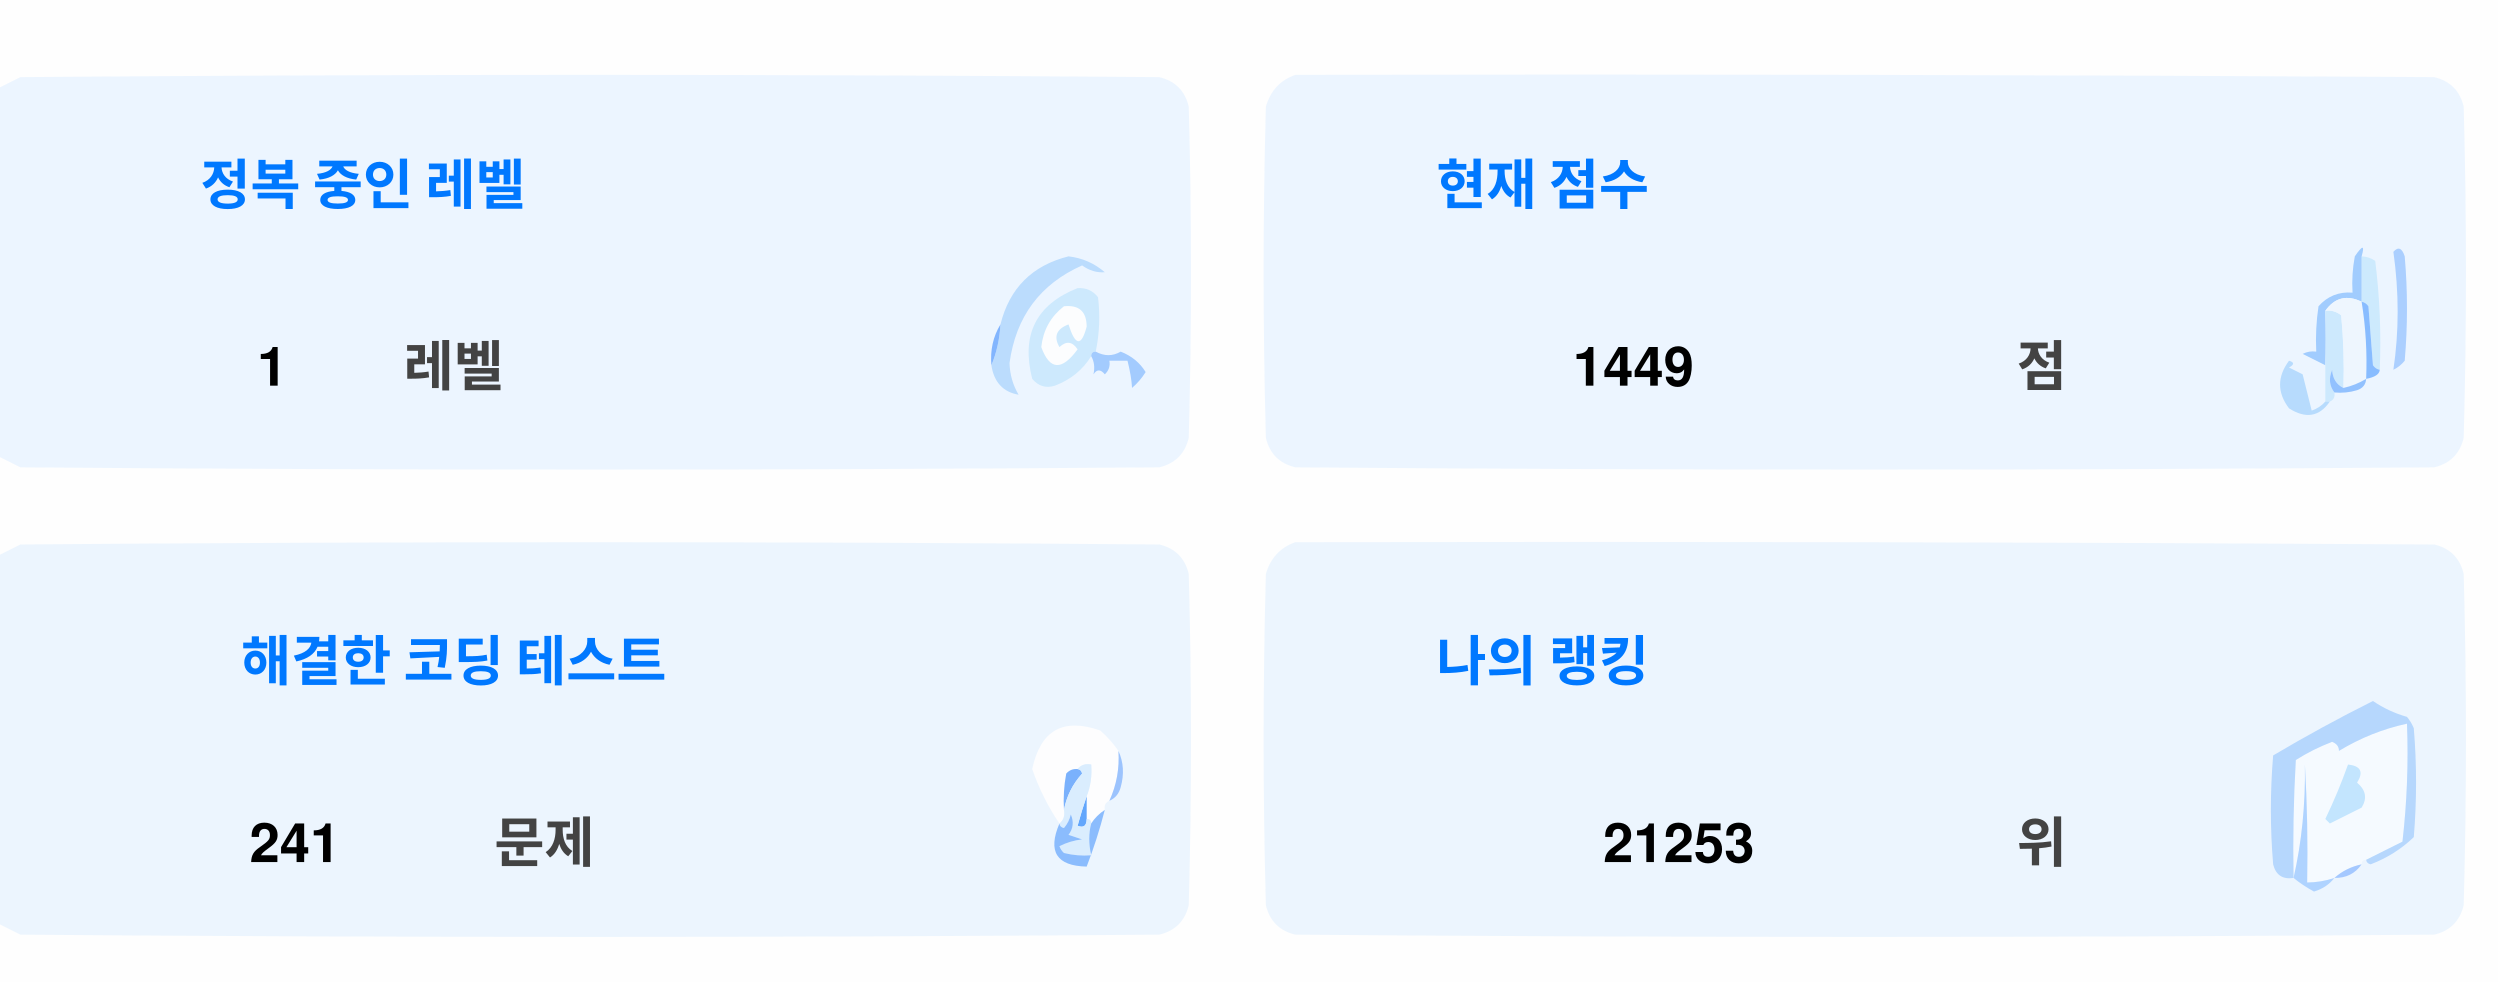
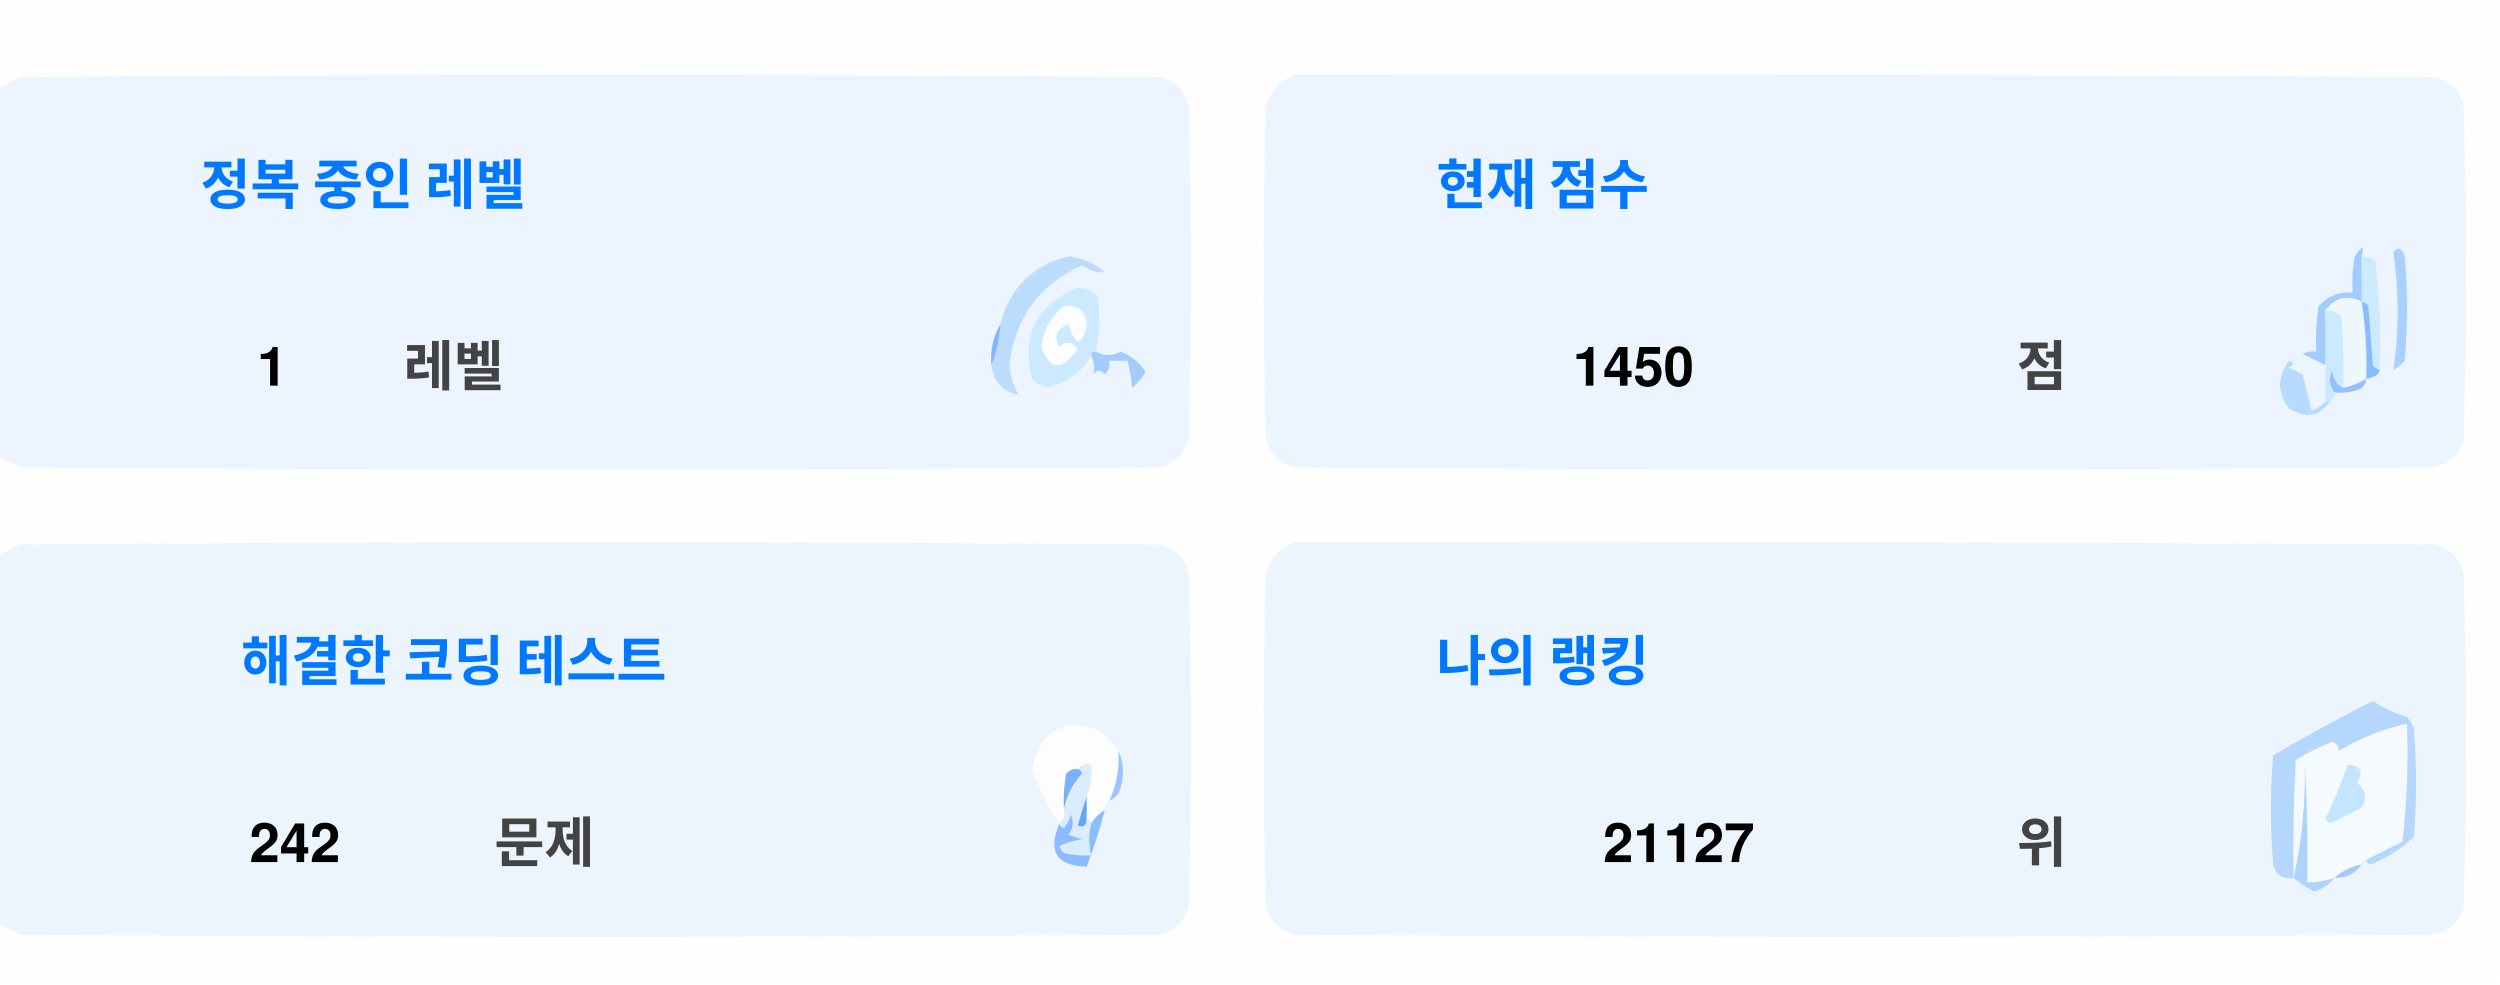
<svg xmlns="http://www.w3.org/2000/svg" version="1.1" width="551px" height="217px" style="shape-rendering:geometricPrecision; text-rendering:geometricPrecision; image-rendering:optimizeQuality; fill-rule:evenodd; clip-rule:evenodd">
  <style>.title {fill: #434343;font-size: 1rem;line-height: 1.5rem;font-weight: bold;font-family: -apple-system, BlinkMacSystemFont, Segoe UI, Helvetica, Arial, sans-serif, Apple Color Emoji, Segoe UI Emoji;}.desc {fill: #434343;font-size: 2.5rem;font-weight: bold;line-height: 1.5rem;font-family: -apple-system, BlinkMacSystemFont, Segoe UI, Helvetica, Arial, sans-serif, Apple Color Emoji, Segoe UI Emoji;}.desc-2 {fill: #434343;font-size: 1rem;font-weight: bold;line-height: 1.5rem;font-family: -apple-system, BlinkMacSystemFont, Segoe UI, Helvetica, Arial, sans-serif, Apple Color Emoji, Segoe UI Emoji;}.text, .desc {animation: twinkling 4s ease-in-out infinite;}@keyframes twinkling {40% { opacity: 1; }50% { opacity: 0.5; }60% { opacity: 1; }70% { opacity: 0.5; }80% { opacity: 1; }}</style>
  <g>
    <path style="opacity:1" fill="#fefefe" d="M -0.5,-0.5 C 183.167,-0.5 366.833,-0.5 550.5,-0.5C 550.5,71.833 550.5,144.167 550.5,216.5C 366.833,216.5 183.167,216.5 -0.5,216.5C -0.5,212.167 -0.5,207.833 -0.5,203.5C 1.14,204.32 2.807,205.153 4.5,206C 88.167,206.667 171.833,206.667 255.5,206C 259,205.167 261.167,203 262,199.5C 262.667,175.167 262.667,150.833 262,126.5C 261.167,123 259,120.833 255.5,120C 171.833,119.333 88.167,119.333 4.5,120C 2.807,120.847 1.14,121.68 -0.5,122.5C -0.5,115.167 -0.5,107.833 -0.5,100.5C 1.14,101.32 2.807,102.153 4.5,103C 88.167,103.667 171.833,103.667 255.5,103C 259,102.167 261.167,100 262,96.5C 262.667,72.167 262.667,47.833 262,23.5C 261.167,20 259,17.833 255.5,17C 171.833,16.333 88.167,16.333 4.5,17C 2.807,17.847 1.14,18.68 -0.5,19.5C -0.5,12.833 -0.5,6.167 -0.5,-0.5 Z" />
  </g>
  <g>
    <path style="opacity:1" fill="#ecf5ff" d="M -0.5,100.5 C -0.5,73.5 -0.5,46.5 -0.5,19.5C 1.14,18.68 2.807,17.847 4.5,17C 88.167,16.333 171.833,16.333 255.5,17C 259,17.833 261.167,20 262,23.5C 262.667,47.833 262.667,72.167 262,96.5C 261.167,100 259,102.167 255.5,103C 171.833,103.667 88.167,103.667 4.5,103C 2.807,102.153 1.14,101.32 -0.5,100.5 Z" />
  </g>
  <g>
    <path style="opacity:1" fill="#ecf5ff" d="M 285.5,16.5 C 369.167,16.333 452.834,16.5 536.5,17C 540,17.833 542.167,20 543,23.5C 543.667,47.833 543.667,72.167 543,96.5C 542.167,100 540,102.167 536.5,103C 452.833,103.667 369.167,103.667 285.5,103C 282,102.167 279.833,100 279,96.5C 278.333,72.167 278.333,47.833 279,23.5C 280.018,19.985 282.185,17.652 285.5,16.5 Z" />
  </g>
  <g>
    <path style="opacity:1" fill="#cdeafd" d="M 520.5,56.5 C 521.583,56.539 522.583,56.873 523.5,57.5C 524.498,65.472 524.831,73.472 524.5,81.5C 523.883,81.389 523.383,81.056 523,80.5C 522.667,76.167 522.333,71.833 522,67.5C 521.617,66.944 521.117,66.611 520.5,66.5C 520.5,63.167 520.5,59.833 520.5,56.5 Z" />
  </g>
  <g>
    <path style="opacity:1" fill="#abcfff" d="M 527.5,55.5 C 528.566,54.308 529.399,54.641 530,56.5C 530.667,64.167 530.667,71.833 530,79.5C 529.311,80.357 528.478,81.023 527.5,81.5C 528.758,73.08 528.758,64.414 527.5,55.5 Z" />
  </g>
  <g>
    <path style="opacity:1" fill="#bbdcfd" d="M 218.5,80.5 C 219.657,77.727 220.324,74.727 220.5,71.5C 222.49,63.51 227.49,58.51 235.5,56.5C 238.528,56.847 241.194,58.014 243.5,60C 241.744,60.141 240.078,59.641 238.5,58.5C 229.247,62.607 223.914,69.773 222.5,80C 222.565,82.526 223.232,84.859 224.5,87C 221.07,86.397 219.07,84.231 218.5,80.5 Z" />
  </g>
  <g>
    <path style="opacity:1" fill="#cde9fd" d="M 241.5,77.5 C 240.833,77.5 240.5,77.833 240.5,78.5C 238.628,81.529 235.961,83.695 232.5,85C 230.536,85.624 228.869,85.124 227.5,83.5C 225.021,73.791 228.354,67.124 237.5,63.5C 239.374,63.39 240.874,64.056 242,65.5C 242.497,69.524 242.331,73.524 241.5,77.5 Z" />
  </g>
  <g>
    <path style="opacity:1" fill="#fcfdfe" d="M 234.5,67.5 C 237.826,67.162 239.493,68.662 239.5,72C 238.334,76.434 237,76.267 235.5,71.5C 232.832,72.515 232.166,74.182 233.5,76.5C 235.017,75.089 236.351,75.256 237.5,77C 234.006,81.771 231.34,81.605 229.5,76.5C 229.904,72.771 231.571,69.771 234.5,67.5 Z" />
  </g>
  <g>
    <path style="opacity:1" fill="#a1ccfe" d="M 520.5,56.5 C 520.5,59.833 520.5,63.167 520.5,66.5C 517.238,64.922 514.572,65.589 512.5,68.5C 512.617,72.81 512.617,76.81 512.5,80.5C 510.86,79.68 509.193,78.847 507.5,78C 508.448,77.517 509.448,77.35 510.5,77.5C 510.335,74.15 510.502,70.817 511,67.5C 512.995,65.253 515.495,64.253 518.5,64.5C 518.336,61.813 518.503,59.146 519,56.5C 520.731,53.969 521.231,53.969 520.5,56.5 Z" />
  </g>
  <g>
    <path style="opacity:1" fill="#cde9fd" d="M 512.5,68.5 C 513.822,68.33 514.989,68.663 516,69.5C 516.499,74.823 516.666,80.156 516.5,85.5C 514.955,84.77 514.122,83.437 514,81.5C 513.22,83.387 513.387,85.054 514.5,86.5C 514.672,87.492 514.338,88.158 513.5,88.5C 513.167,88.5 512.833,88.5 512.5,88.5C 512.5,85.833 512.5,83.167 512.5,80.5C 512.617,76.81 512.617,72.81 512.5,68.5 Z" />
  </g>
  <g>
    <path style="opacity:1" fill="#eef6fe" d="M 520.5,66.5 C 521.407,72.106 521.74,77.773 521.5,83.5C 519.95,84.441 518.284,85.108 516.5,85.5C 516.666,80.156 516.499,74.823 516,69.5C 514.989,68.663 513.822,68.33 512.5,68.5C 514.572,65.589 517.238,64.922 520.5,66.5 Z" />
  </g>
  <g>
    <path style="opacity:1" fill="#88bcff" d="M 520.5,66.5 C 521.117,66.611 521.617,66.944 522,67.5C 522.333,71.833 522.667,76.167 523,80.5C 523.383,81.056 523.883,81.389 524.5,81.5C 524.445,82.469 523.445,83.136 521.5,83.5C 521.74,77.773 521.407,72.106 520.5,66.5 Z" />
  </g>
  <g>
    <path style="opacity:1" fill="#82b5fe" d="M 220.5,71.5 C 220.324,74.727 219.657,77.727 218.5,80.5C 218.215,77.171 218.882,74.171 220.5,71.5 Z" />
  </g>
  <g>
    <path style="opacity:1" fill="#a3cbfe" d="M 240.5,78.5 C 240.5,77.833 240.833,77.5 241.5,77.5C 243.391,78.536 245.224,78.536 247,77.5C 249.391,78.429 251.225,79.929 252.5,82C 251.681,83.319 250.681,84.486 249.5,85.5C 249.409,83.777 249.075,81.777 248.5,79.5C 247.167,79.5 245.833,79.5 244.5,79.5C 244.719,80.675 244.386,81.675 243.5,82.5C 242.575,81.359 241.741,81.359 241,82.5C 241.331,80.981 241.164,79.648 240.5,78.5 Z" />
  </g>
  <g>
    <path style="opacity:1" fill="#b7dbfd" d="M 512.5,88.5 C 512.833,88.5 513.167,88.5 513.5,88.5C 511.199,91.857 508.199,92.357 504.5,90C 501.872,86.535 501.872,83.035 504.5,79.5C 505.696,79.846 505.696,80.346 504.5,81C 505.5,81.5 506.5,82 507.5,82.5C 508.167,85.167 508.833,87.833 509.5,90.5C 510.739,90.058 511.739,89.391 512.5,88.5 Z" />
  </g>
  <g>
    <path style="opacity:1" fill="#92c1fe" d="M 516.5,85.5 C 518.284,85.108 519.95,84.441 521.5,83.5C 521.423,84.75 520.756,85.583 519.5,86C 517.866,86.493 516.199,86.66 514.5,86.5C 513.387,85.054 513.22,83.387 514,81.5C 514.122,83.437 514.955,84.77 516.5,85.5 Z" />
  </g>
  <g>
    <path style="opacity:1" fill="#ecf5fe" d="M -0.5,203.5 C -0.5,176.5 -0.5,149.5 -0.5,122.5C 1.14,121.68 2.807,120.847 4.5,120C 88.167,119.333 171.833,119.333 255.5,120C 259,120.833 261.167,123 262,126.5C 262.667,150.833 262.667,175.167 262,199.5C 261.167,203 259,205.167 255.5,206C 171.833,206.667 88.167,206.667 4.5,206C 2.807,205.153 1.14,204.32 -0.5,203.5 Z" />
  </g>
  <g>
    <path style="opacity:1" fill="#ecf5fe" d="M 285.5,119.5 C 369.167,119.333 452.834,119.5 536.5,120C 540,120.833 542.167,123 543,126.5C 543.667,150.833 543.667,175.167 543,199.5C 542.167,203 540,205.167 536.5,206C 452.833,206.667 369.167,206.667 285.5,206C 282,205.167 279.833,203 279,199.5C 278.333,175.167 278.333,150.833 279,126.5C 280.018,122.985 282.185,120.652 285.5,119.5 Z" />
  </g>
  <g>
    <path style="opacity:1" fill="#fdfdfe" d="M 246.5,165.5 C 246.758,169.367 246.092,173.034 244.5,176.5C 243.662,176.842 243.328,177.508 243.5,178.5C 242.272,179.306 241.272,180.306 240.5,181.5C 240.5,180.833 240.167,180.5 239.5,180.5C 239.5,178.833 239.5,177.167 239.5,175.5C 240.369,173.283 240.702,170.95 240.5,168.5C 239.209,168.263 238.209,168.596 237.5,169.5C 236.504,169.414 235.671,169.748 235,170.5C 234.503,173.146 234.336,175.813 234.5,178.5C 234.737,179.791 234.404,180.791 233.5,181.5C 230.986,177.806 228.986,173.806 227.5,169.5C 229.309,160.957 234.309,158.124 242.5,161C 244.07,162.397 245.404,163.897 246.5,165.5 Z" />
  </g>
  <g>
    <path style="opacity:1" fill="#f5faff" d="M 521.5,189.5 C 520.833,189.5 520.5,189.833 520.5,190.5C 518.181,190.992 516.181,191.992 514.5,193.5C 512.565,194.15 510.565,194.483 508.5,194.5C 508.666,185.827 508.5,177.16 508,168.5C 508.141,177.227 507.308,185.56 505.5,193.5C 505.334,184.827 505.5,176.16 506,167.5C 508.527,165.903 511.194,164.57 514,163.5C 515.011,163.892 515.511,164.559 515.5,165.5C 520.21,162.641 525.21,160.641 530.5,159.5C 530.831,168.192 530.498,176.859 529.5,185.5C 526.807,186.847 524.14,188.18 521.5,189.5 Z" />
  </g>
  <g>
    <path style="opacity:1" fill="#b6d7fd" d="M 521.5,189.5 C 524.14,188.18 526.807,186.847 529.5,185.5C 530.498,176.859 530.831,168.192 530.5,159.5C 525.21,160.641 520.21,162.641 515.5,165.5C 515.511,164.559 515.011,163.892 514,163.5C 511.194,164.57 508.527,165.903 506,167.5C 505.5,176.16 505.334,184.827 505.5,193.5C 503.089,193.863 501.589,192.863 501,190.5C 500.333,182.5 500.333,174.5 501,166.5C 508.173,162.246 515.507,158.246 523,154.5C 525.304,156.068 527.804,157.235 530.5,158C 531.126,158.75 531.626,159.584 532,160.5C 532.667,168.5 532.667,176.5 532,184.5C 529.292,187.111 526.125,189.111 522.5,190.5C 521.893,190.376 521.56,190.043 521.5,189.5 Z" />
  </g>
  <g>
    <path style="opacity:1" fill="#c3e5fe" d="M 517.5,168.5 C 520.317,168.801 520.984,170.134 519.5,172.5C 521.439,174.122 521.772,175.956 520.5,178C 518.167,179.167 515.833,180.333 513.5,181.5C 513.167,181.167 512.833,180.833 512.5,180.5C 514.414,176.515 516.081,172.515 517.5,168.5 Z" />
  </g>
  <g>
    <path style="opacity:1" fill="#7ab1fc" d="M 237.5,169.5 C 238.043,169.56 238.376,169.893 238.5,170.5C 236.395,172.836 235.062,175.503 234.5,178.5C 234.336,175.813 234.503,173.146 235,170.5C 235.671,169.748 236.504,169.414 237.5,169.5 Z" />
  </g>
  <g>
    <path style="opacity:1" fill="#afd3ff" d="M 514.5,193.5 C 513.378,194.947 511.878,195.947 510,196.5C 508.348,195.601 506.848,194.601 505.5,193.5C 507.308,185.56 508.141,177.227 508,168.5C 508.5,177.16 508.666,185.827 508.5,194.5C 510.565,194.483 512.565,194.15 514.5,193.5 Z" />
  </g>
  <g>
    <path style="opacity:1" fill="#9cc3fd" d="M 246.5,165.5 C 247.634,167.966 247.801,170.633 247,173.5C 246.623,174.942 245.79,175.942 244.5,176.5C 246.092,173.034 246.758,169.367 246.5,165.5 Z" />
  </g>
  <g>
    <path style="opacity:1" fill="#62a6fc" d="M 239.5,175.5 C 239.5,177.167 239.5,178.833 239.5,180.5C 239.483,182.028 238.816,182.528 237.5,182C 238.117,179.723 238.784,177.556 239.5,175.5 Z" />
  </g>
  <g>
    <path style="opacity:1" fill="#daedfe" d="M 237.5,169.5 C 238.209,168.596 239.209,168.263 240.5,168.5C 240.702,170.95 240.369,173.283 239.5,175.5C 238.784,177.556 238.117,179.723 237.5,182C 238.816,182.528 239.483,182.028 239.5,180.5C 240.167,180.5 240.5,180.833 240.5,181.5C 239.918,183.669 239.918,186.002 240.5,188.5C 238.473,188.662 236.473,188.495 234.5,188C 234.043,187.586 233.709,187.086 233.5,186.5C 235.078,185.702 236.744,185.202 238.5,185C 237.5,184.667 236.5,184.333 235.5,184C 236.554,182.612 236.72,181.112 236,179.5C 235.751,180.624 235.251,181.624 234.5,182.5C 233.893,182.376 233.56,182.043 233.5,181.5C 234.404,180.791 234.737,179.791 234.5,178.5C 235.062,175.503 236.395,172.836 238.5,170.5C 238.376,169.893 238.043,169.56 237.5,169.5 Z" />
  </g>
  <g>
    <path style="opacity:1" fill="#8bbcfd" d="M 243.5,178.5 C 242.395,182.803 241.062,186.969 239.5,191C 232.857,190.847 230.857,187.68 233.5,181.5C 233.56,182.043 233.893,182.376 234.5,182.5C 235.251,181.624 235.751,180.624 236,179.5C 236.72,181.112 236.554,182.612 235.5,184C 236.5,184.333 237.5,184.667 238.5,185C 236.744,185.202 235.078,185.702 233.5,186.5C 233.709,187.086 234.043,187.586 234.5,188C 236.473,188.495 238.473,188.662 240.5,188.5C 239.918,186.002 239.918,183.669 240.5,181.5C 241.272,180.306 242.272,179.306 243.5,178.5 Z" />
  </g>
  <g>
    <path style="opacity:1" fill="#a4c8ff" d="M 520.5,190.5 C 519.089,192.539 517.089,193.539 514.5,193.5C 516.181,191.992 518.181,190.992 520.5,190.5 Z" />
  </g>
  <text text-anchor="middle" x="80" y="45" class="title" style="fill:#0078ff;" stroke="#none" stroke-width="1">정복 중인 레벨</text>
  <text text-anchor="middle" x="60" y="85" class="desc" style="fill:#000000;" stroke="#none" stroke-width="1">1</text>
  <text text-anchor="middle" x="100" y="85" class="desc-2" style="fill:#434343;" stroke="#none" stroke-width="1">레벨</text>
  <text text-anchor="middle" x="340" y="45" class="title" style="fill:#0078ff;" stroke="#none" stroke-width="1">현재 점수</text>
-   <text text-anchor="middle" x="360" y="85" class="desc" style="fill:#000000;" stroke="#none" stroke-width="1">1449</text>
+   <text text-anchor="middle" x="360" y="85" class="desc" style="fill:#000000;" stroke="#none" stroke-width="1">1450</text>
  <text text-anchor="middle" x="450" y="85" class="desc-2" style="fill:#434343;" stroke="#none" stroke-width="1">점</text>
  <text text-anchor="middle" x="100" y="150" class="title" style="fill:#0078ff;" stroke="#none" stroke-width="1">해결한 코딩 테스트</text>
-   <text text-anchor="middle" x="65" y="190" class="desc" style="fill:#000000;" stroke="#none" stroke-width="1">241</text>
+   <text text-anchor="middle" x="65" y="190" class="desc" style="fill:#000000;" stroke="#none" stroke-width="1">242</text>
  <text text-anchor="middle" x="120" y="190" class="desc-2" style="fill:#434343;" stroke="#none" stroke-width="1">문제</text>
  <text text-anchor="middle" x="340" y="150" class="title" style="fill:#0078ff;" stroke="#none" stroke-width="1">나의 랭킹</text>
-   <text text-anchor="middle" x="370" y="190" class="desc" style="fill:#000000;" stroke="#none" stroke-width="1">21253</text>
+   <text text-anchor="middle" x="370" y="190" class="desc" style="fill:#000000;" stroke="#none" stroke-width="1">21127</text>
  <text text-anchor="middle" x="450" y="190" class="desc-2" style="fill:#434343;" stroke="#none" stroke-width="1">위</text>
</svg>
